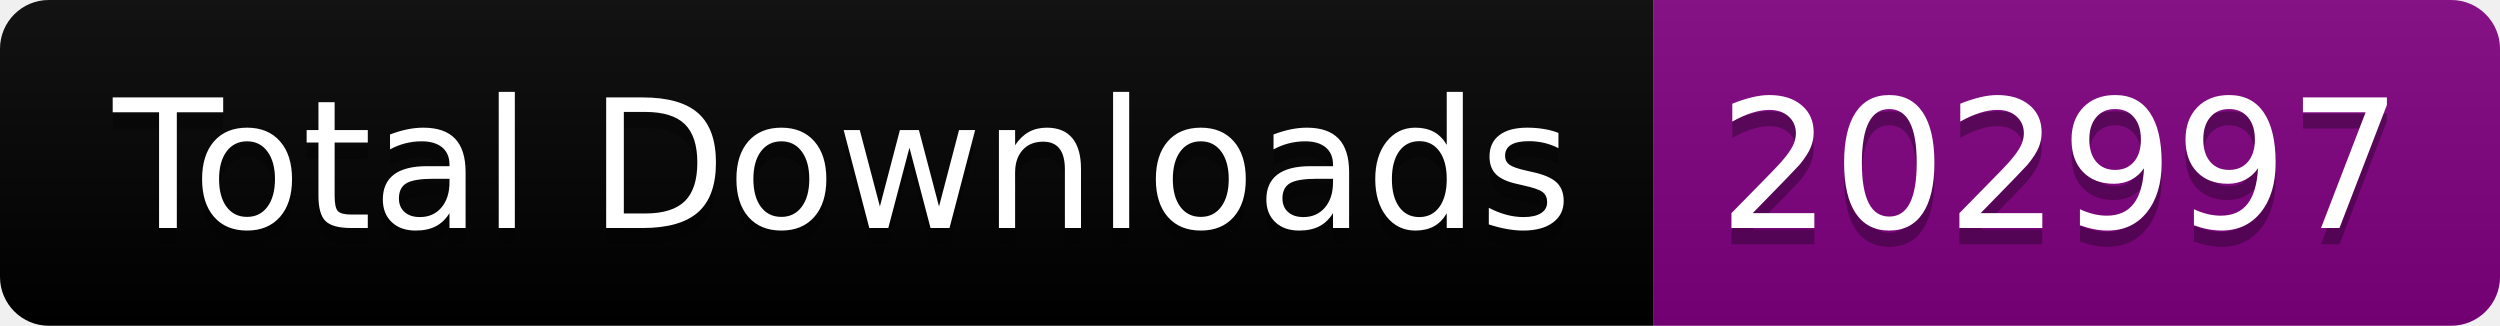
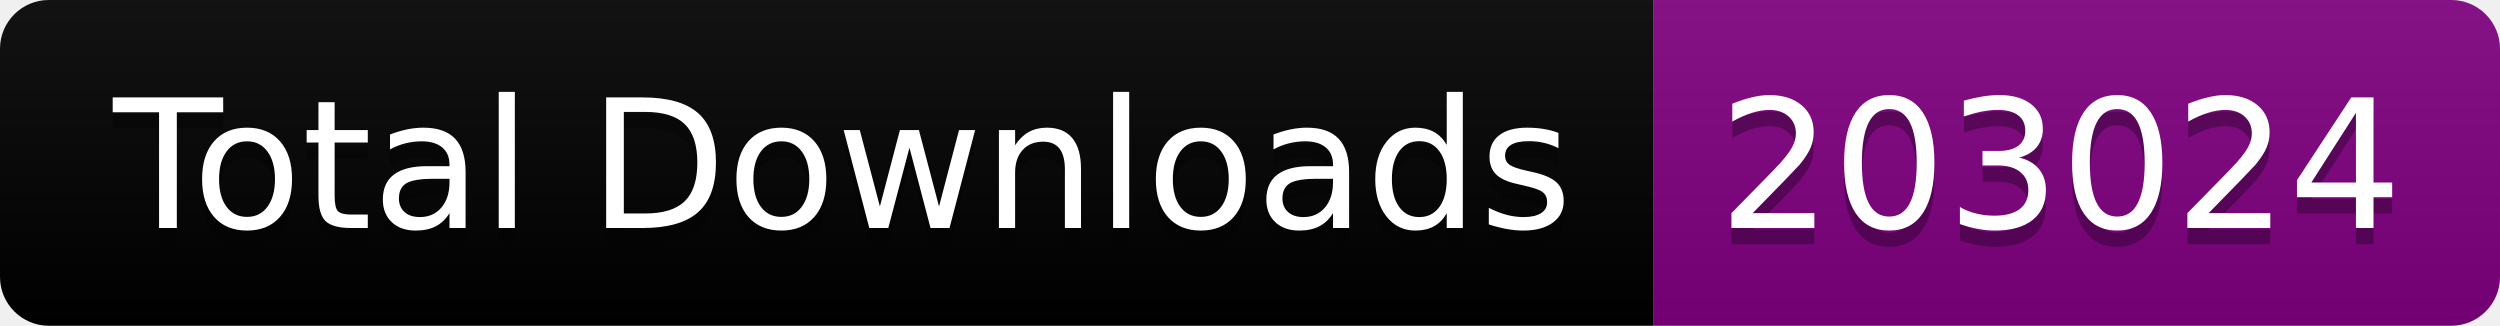
<svg xmlns="http://www.w3.org/2000/svg" width="153.5" height="20">
  <linearGradient id="smooth" x2="0" y2="100%">
    <stop offset="0" stop-color="#bbb" stop-opacity=".1" />
    <stop offset="1" stop-opacity=".1" />
  </linearGradient>
  <clipPath id="round">
    <rect width="153.5" height="20" rx="3" fill="#fff" />
  </clipPath>
  <g clip-path="url(#round)">
    <rect width="101.5" height="20" fill="black" />
    <rect x="101.5" width="52.0" height="20" fill="purple" />
    <rect width="153.5" height="20" fill="url(#smooth)" />
  </g>
  <g fill="#fff" text-anchor="middle" font-family="DejaVu Sans,Verdana,Geneva,sans-serif" font-size="110">
    <text x="517.5" y="150" fill="#010101" fill-opacity=".3" transform="scale(0.1)" textLength="915.0" lengthAdjust="spacing">Total Downloads</text>
    <text x="517.5" y="140" transform="scale(0.1)" textLength="915.0" lengthAdjust="spacing">Total Downloads</text>
-     <text x="1265.0" y="150" fill="#010101" fill-opacity=".3" transform="scale(0.1)" textLength="420.0" lengthAdjust="spacing">202997</text>
-     <text x="1265.0" y="140" transform="scale(0.1)" textLength="420.0" lengthAdjust="spacing">202997</text>
+     <text x="1265.0" y="150" fill="#010101" fill-opacity=".3" transform="scale(0.1)" textLength="420.0" lengthAdjust="spacing">203024</text>
+     <text x="1265.0" y="140" transform="scale(0.1)" textLength="420.0" lengthAdjust="spacing">203024</text>
  </g>
</svg>
